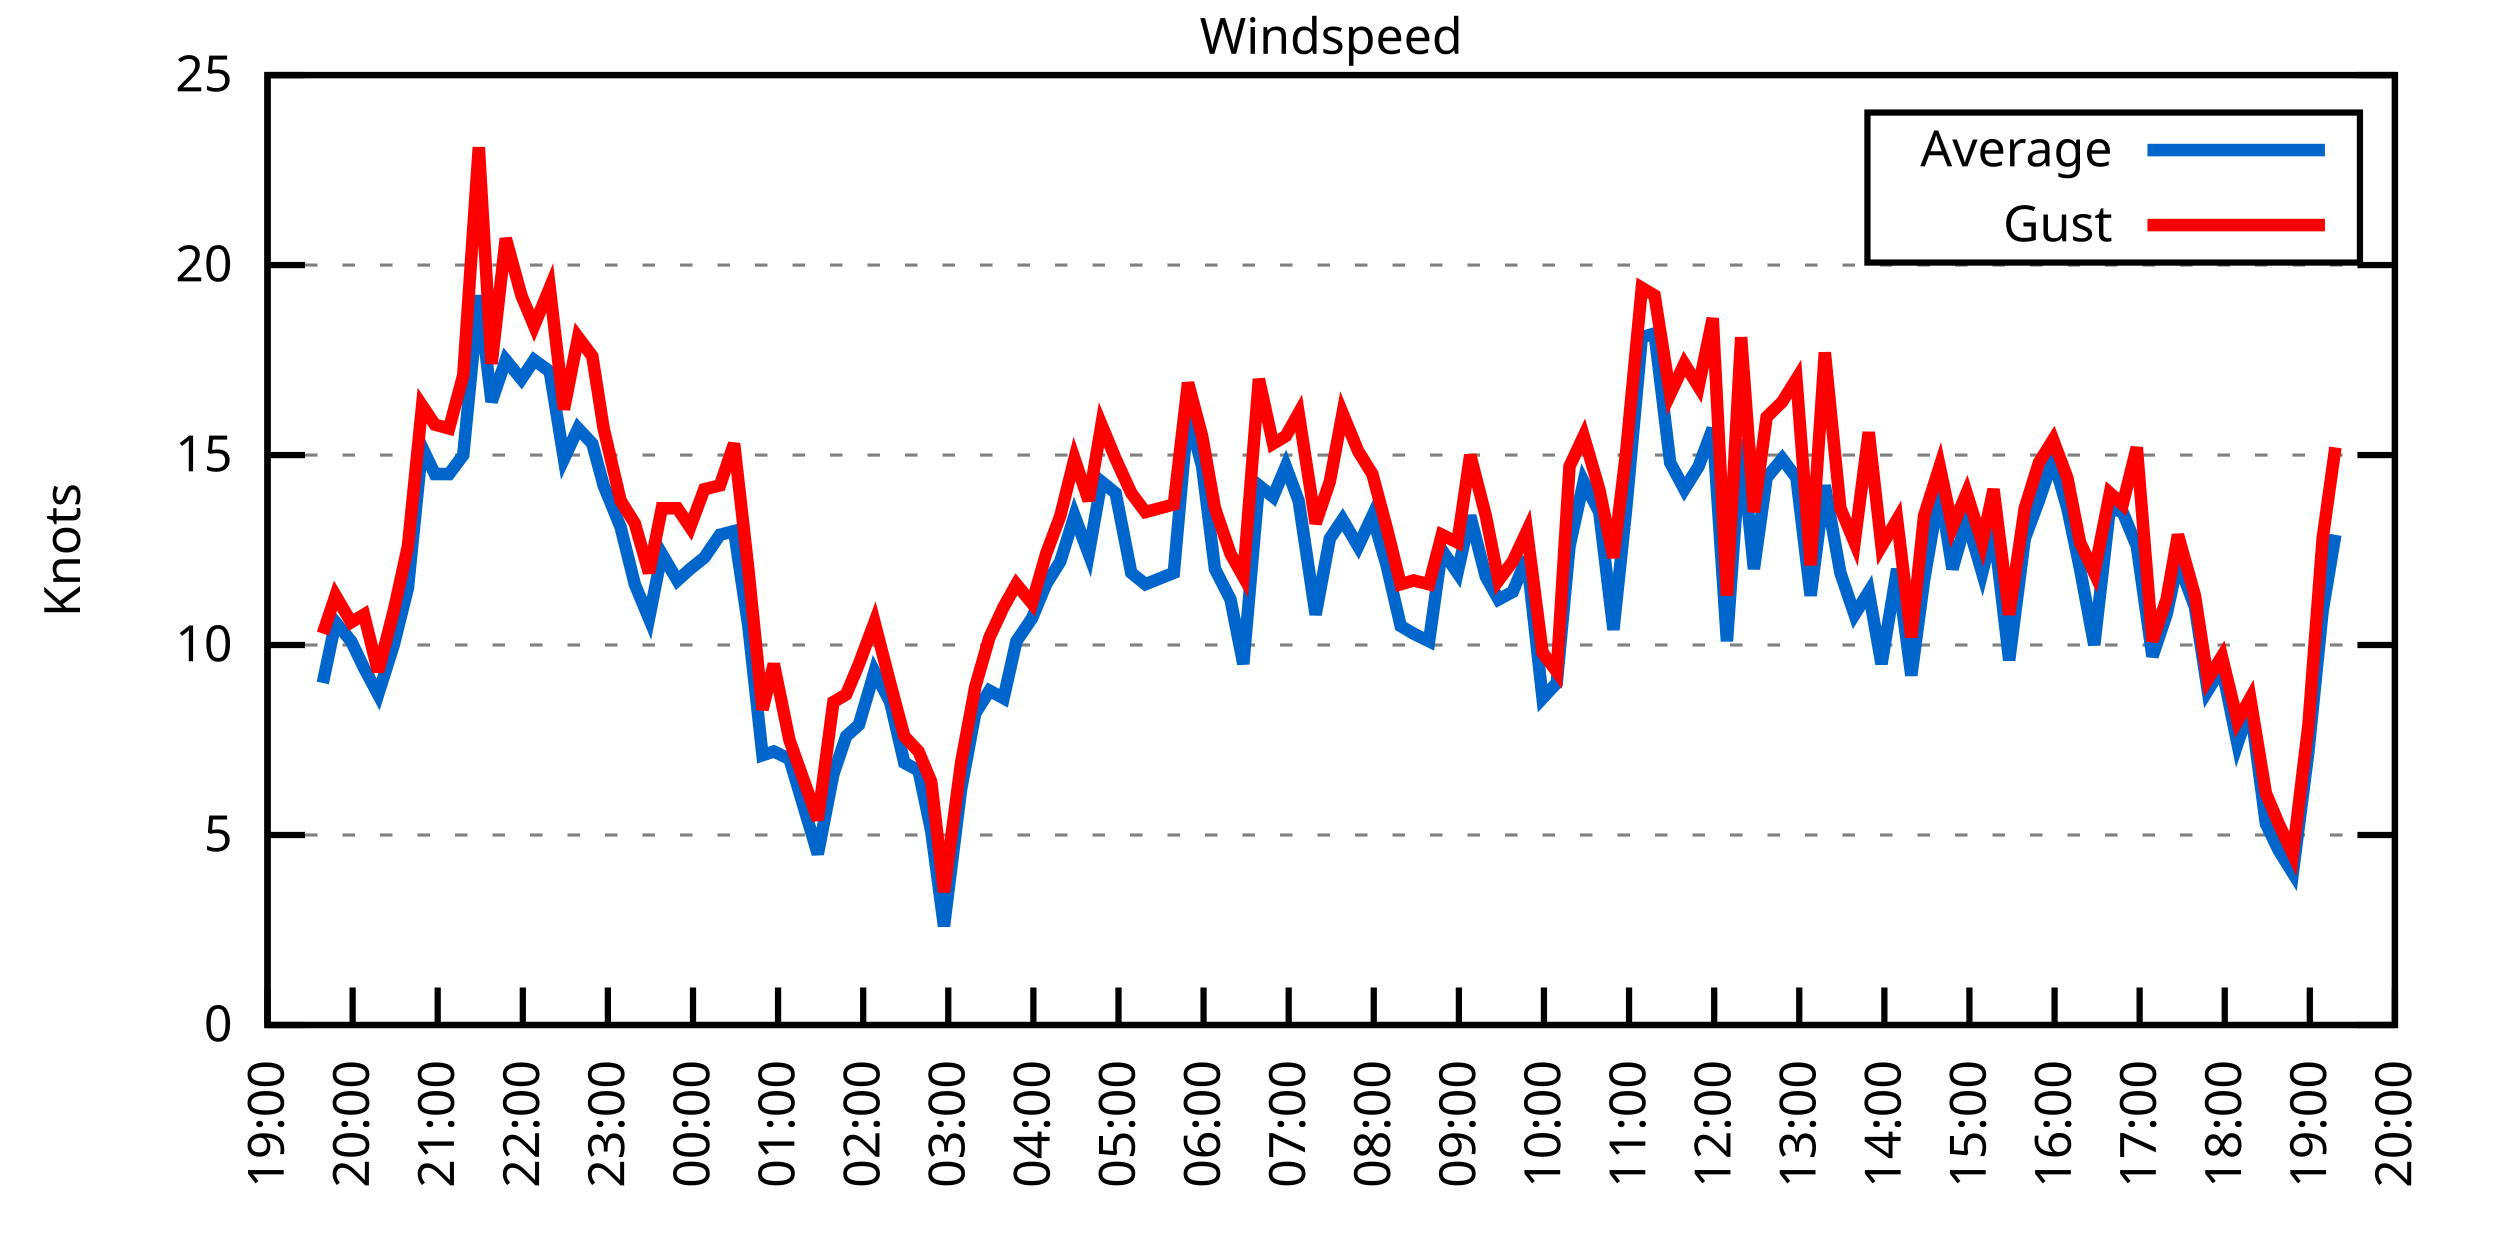
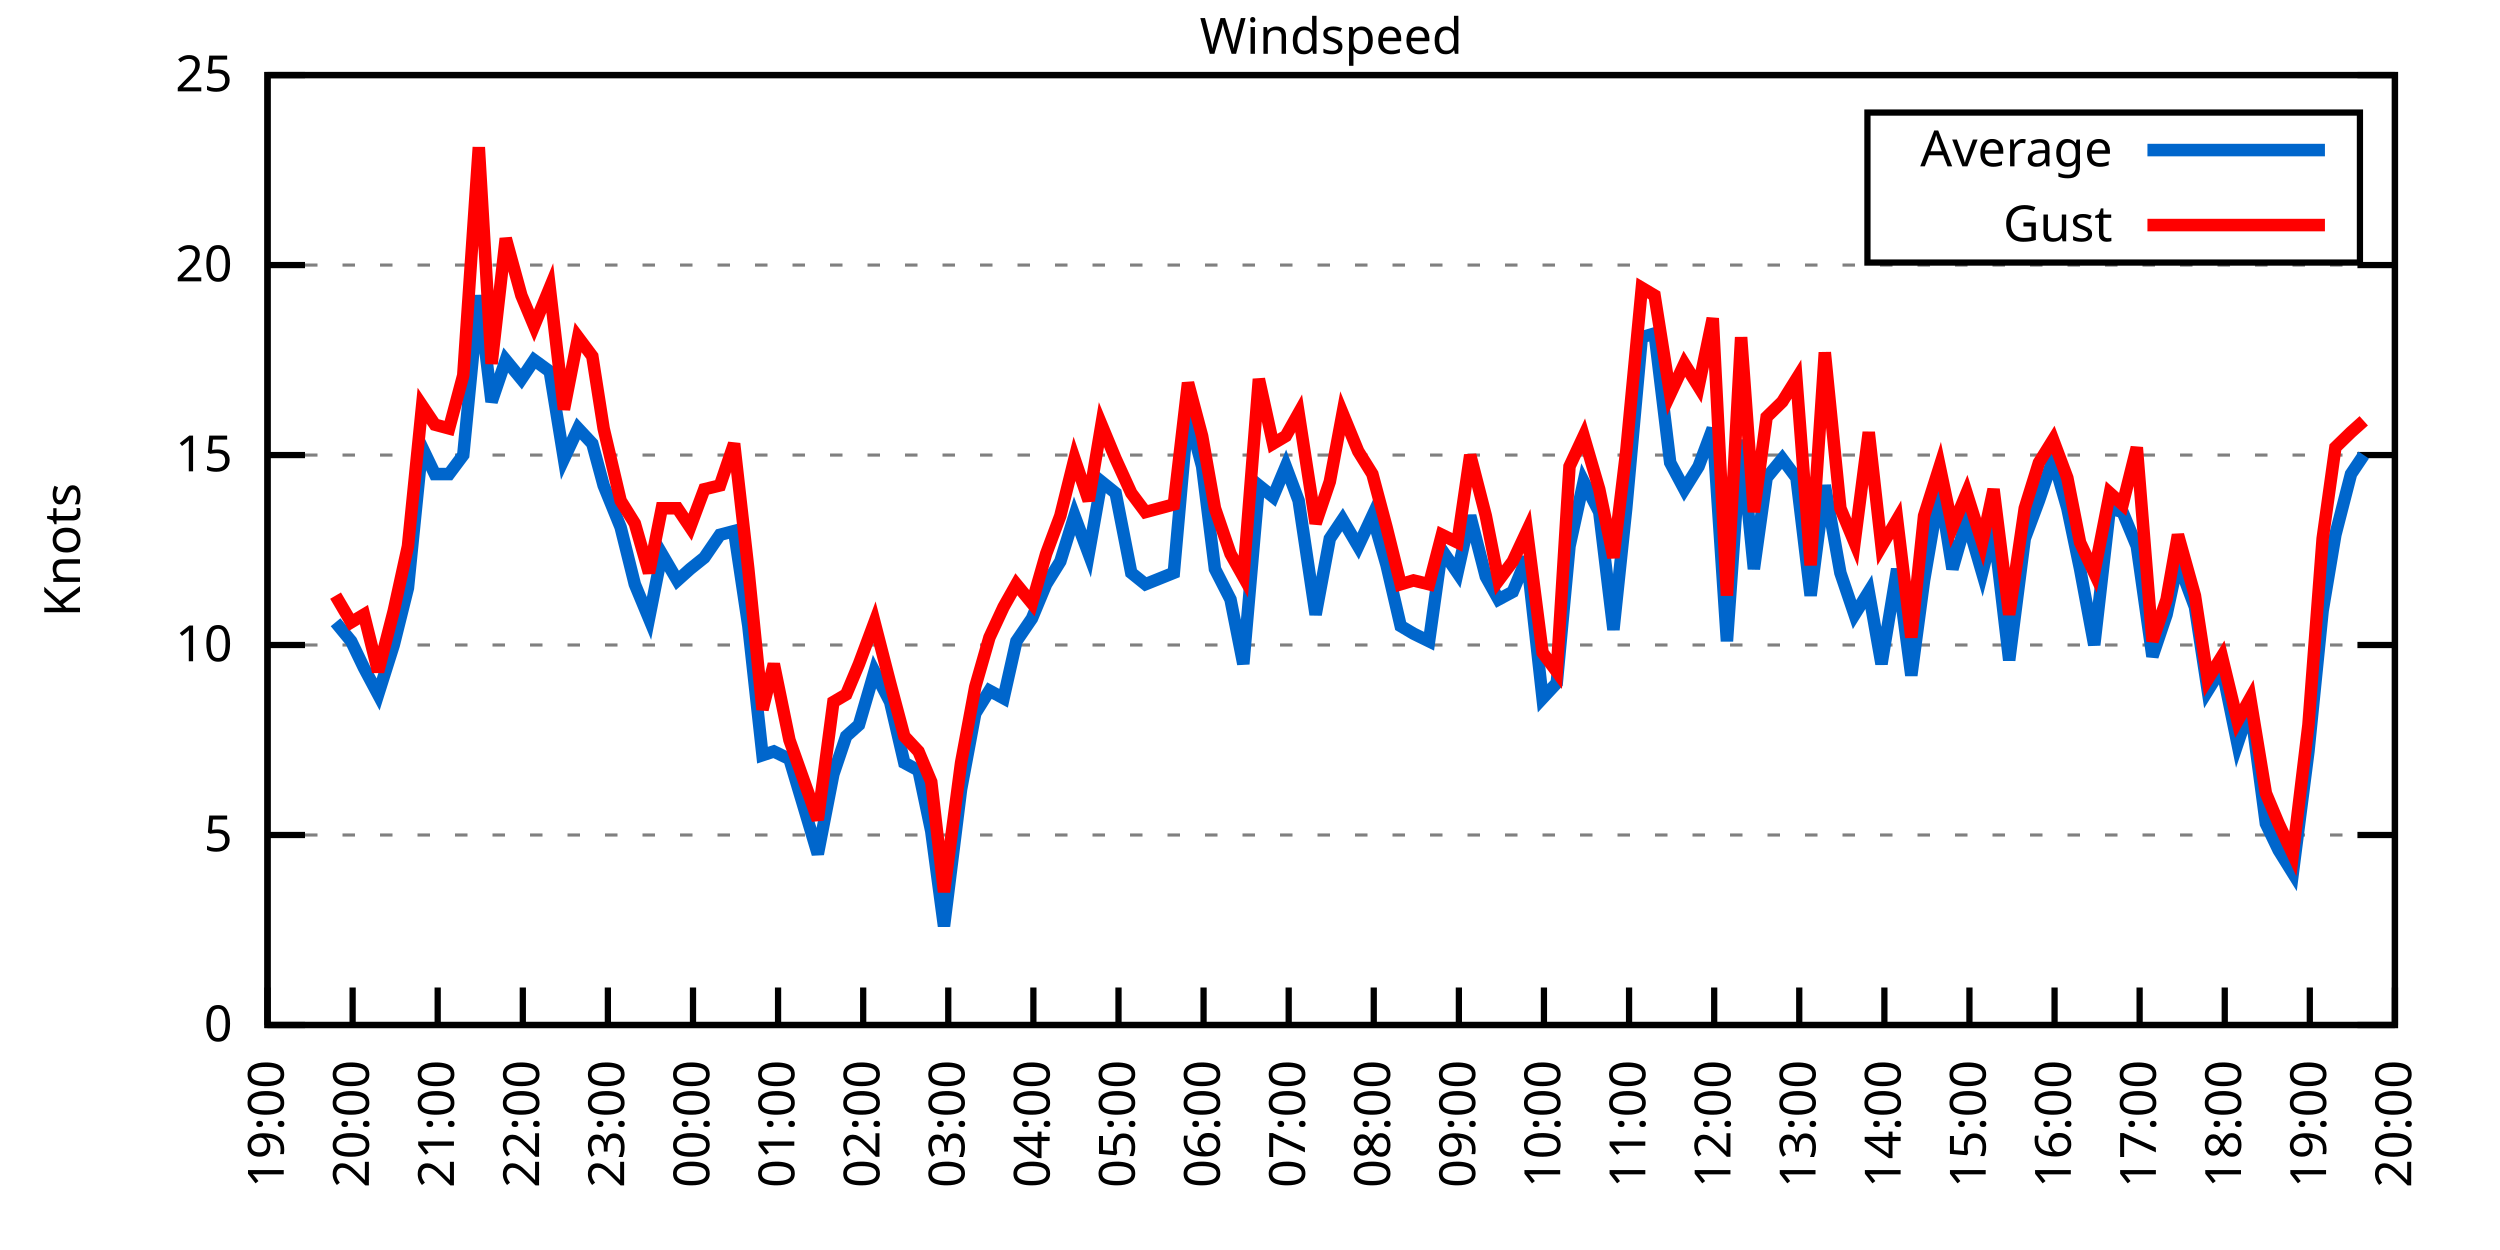
<svg xmlns="http://www.w3.org/2000/svg" xmlns:xlink="http://www.w3.org/1999/xlink" width="400" height="200" viewBox="0 0 400 200">
  <g id="gnuplot_canvas">
    <rect x="0" y="0" width="400" height="200" fill="none" />
    <defs>
      <circle id="gpDot" r="0.5" stroke-width="0.5" stroke="currentColor" />
      <path id="gpPt0" stroke-width="0.333" stroke="currentColor" d="M-1,0 h2 M0,-1 v2" />
      <path id="gpPt1" stroke-width="0.333" stroke="currentColor" d="M-1,-1 L1,1 M1,-1 L-1,1" />
      <path id="gpPt2" stroke-width="0.333" stroke="currentColor" d="M-1,0 L1,0 M0,-1 L0,1 M-1,-1 L1,1 M-1,1 L1,-1" />
      <rect id="gpPt3" stroke-width="0.333" stroke="currentColor" x="-1" y="-1" width="2" height="2" />
      <rect id="gpPt4" stroke-width="0.333" stroke="currentColor" fill="currentColor" x="-1" y="-1" width="2" height="2" />
      <circle id="gpPt5" stroke-width="0.333" stroke="currentColor" cx="0" cy="0" r="1" />
      <use xlink:href="#gpPt5" id="gpPt6" fill="currentColor" stroke="none" />
      <path id="gpPt7" stroke-width="0.333" stroke="currentColor" d="M0,-1.33 L-1.33,0.67 L1.33,0.67 z" />
      <use xlink:href="#gpPt7" id="gpPt8" fill="currentColor" stroke="none" />
      <use xlink:href="#gpPt7" id="gpPt9" stroke="currentColor" transform="rotate(180)" />
      <use xlink:href="#gpPt9" id="gpPt10" fill="currentColor" stroke="none" />
      <use xlink:href="#gpPt3" id="gpPt11" stroke="currentColor" transform="rotate(45)" />
      <use xlink:href="#gpPt11" id="gpPt12" fill="currentColor" stroke="none" />
      <path id="gpPt13" stroke-width="0.333" stroke="currentColor" d="M0,1.330 L1.265,0.411 L0.782,-1.067 L-0.782,-1.076 L-1.265,0.411 z" />
      <use xlink:href="#gpPt13" id="gpPt14" fill="currentColor" stroke="none" />
      <filter id="textbox" filterUnits="objectBoundingBox" x="0" y="0" height="1" width="1">
        <feFlood flood-color="white" flood-opacity="1" result="bgnd" />
        <feComposite in="SourceGraphic" in2="bgnd" operator="atop" />
      </filter>
      <filter id="greybox" filterUnits="objectBoundingBox" x="0" y="0" height="1" width="1">
        <feFlood flood-color="lightgrey" flood-opacity="1" result="grey" />
        <feComposite in="SourceGraphic" in2="grey" operator="atop" />
      </filter>
    </defs>
    <g fill="none" color="white" stroke="currentColor" stroke-width="1.00" stroke-linecap="butt" stroke-linejoin="miter">
</g>
    <g fill="none" color="black" stroke="currentColor" stroke-width="1.00" stroke-linecap="butt" stroke-linejoin="miter">
      <g stroke="none" shape-rendering="crispEdges">
        <polygon fill="rgb(255, 255, 255)" points="42.80,164.00 383.18,164.00 383.18,12.02 42.80,12.02 " />
      </g>
    </g>
    <g fill="none" color="black" stroke="currentColor" stroke-width="1.00" stroke-linecap="butt" stroke-linejoin="miter">
</g>
    <g fill="none" color="black" stroke="black" stroke-width="0.50" stroke-linecap="butt" stroke-linejoin="miter">
</g>
    <g fill="none" color="gray" stroke="currentColor" stroke-width="0.50" stroke-linecap="butt" stroke-linejoin="miter">
      <path stroke="gray" stroke-dasharray="2,4" class="gridline" d="M42.80,164.00 L383.19,164.00  " />
    </g>
    <g fill="none" color="gray" stroke="gray" stroke-width="1.00" stroke-linecap="butt" stroke-linejoin="miter">
</g>
    <g fill="none" color="black" stroke="currentColor" stroke-width="1.00" stroke-linecap="butt" stroke-linejoin="miter">
      <path stroke="black" d="M42.80,164.00 L48.80,164.00 M383.19,164.00 L377.19,164.00  " />
      <g transform="translate(37.20,166.60)" stroke="none" fill="black" font-family="Sans" font-size="8.00" text-anchor="end">
        <text>
          <tspan font-family="Sans"> 0</tspan>
        </text>
      </g>
    </g>
    <g fill="none" color="black" stroke="currentColor" stroke-width="1.00" stroke-linecap="butt" stroke-linejoin="miter">
</g>
    <g fill="none" color="black" stroke="black" stroke-width="0.50" stroke-linecap="butt" stroke-linejoin="miter">
</g>
    <g fill="none" color="gray" stroke="currentColor" stroke-width="0.50" stroke-linecap="butt" stroke-linejoin="miter">
      <path stroke="gray" stroke-dasharray="2,4" class="gridline" d="M42.80,133.60 L383.19,133.60  " />
    </g>
    <g fill="none" color="gray" stroke="gray" stroke-width="1.00" stroke-linecap="butt" stroke-linejoin="miter">
</g>
    <g fill="none" color="black" stroke="currentColor" stroke-width="1.00" stroke-linecap="butt" stroke-linejoin="miter">
      <path stroke="black" d="M42.80,133.60 L48.80,133.60 M383.19,133.60 L377.19,133.60  " />
      <g transform="translate(37.20,136.20)" stroke="none" fill="black" font-family="Sans" font-size="8.00" text-anchor="end">
        <text>
          <tspan font-family="Sans"> 5</tspan>
        </text>
      </g>
    </g>
    <g fill="none" color="black" stroke="currentColor" stroke-width="1.00" stroke-linecap="butt" stroke-linejoin="miter">
</g>
    <g fill="none" color="black" stroke="black" stroke-width="0.50" stroke-linecap="butt" stroke-linejoin="miter">
</g>
    <g fill="none" color="gray" stroke="currentColor" stroke-width="0.50" stroke-linecap="butt" stroke-linejoin="miter">
      <path stroke="gray" stroke-dasharray="2,4" class="gridline" d="M42.80,103.20 L383.19,103.20  " />
    </g>
    <g fill="none" color="gray" stroke="gray" stroke-width="1.00" stroke-linecap="butt" stroke-linejoin="miter">
</g>
    <g fill="none" color="black" stroke="currentColor" stroke-width="1.00" stroke-linecap="butt" stroke-linejoin="miter">
      <path stroke="black" d="M42.80,103.20 L48.80,103.20 M383.19,103.20 L377.19,103.20  " />
      <g transform="translate(37.20,105.80)" stroke="none" fill="black" font-family="Sans" font-size="8.00" text-anchor="end">
        <text>
          <tspan font-family="Sans"> 10</tspan>
        </text>
      </g>
    </g>
    <g fill="none" color="black" stroke="currentColor" stroke-width="1.00" stroke-linecap="butt" stroke-linejoin="miter">
</g>
    <g fill="none" color="black" stroke="black" stroke-width="0.50" stroke-linecap="butt" stroke-linejoin="miter">
</g>
    <g fill="none" color="gray" stroke="currentColor" stroke-width="0.50" stroke-linecap="butt" stroke-linejoin="miter">
      <path stroke="gray" stroke-dasharray="2,4" class="gridline" d="M42.80,72.81 L383.19,72.81  " />
    </g>
    <g fill="none" color="gray" stroke="gray" stroke-width="1.00" stroke-linecap="butt" stroke-linejoin="miter">
</g>
    <g fill="none" color="black" stroke="currentColor" stroke-width="1.00" stroke-linecap="butt" stroke-linejoin="miter">
      <path stroke="black" d="M42.80,72.81 L48.80,72.81 M383.19,72.81 L377.19,72.81  " />
      <g transform="translate(37.20,75.41)" stroke="none" fill="black" font-family="Sans" font-size="8.00" text-anchor="end">
        <text>
          <tspan font-family="Sans"> 15</tspan>
        </text>
      </g>
    </g>
    <g fill="none" color="black" stroke="currentColor" stroke-width="1.00" stroke-linecap="butt" stroke-linejoin="miter">
</g>
    <g fill="none" color="black" stroke="black" stroke-width="0.50" stroke-linecap="butt" stroke-linejoin="miter">
</g>
    <g fill="none" color="gray" stroke="currentColor" stroke-width="0.50" stroke-linecap="butt" stroke-linejoin="miter">
      <path stroke="gray" stroke-dasharray="2,4" class="gridline" d="M42.80,42.41 L383.19,42.41  " />
    </g>
    <g fill="none" color="gray" stroke="gray" stroke-width="1.00" stroke-linecap="butt" stroke-linejoin="miter">
</g>
    <g fill="none" color="black" stroke="currentColor" stroke-width="1.00" stroke-linecap="butt" stroke-linejoin="miter">
      <path stroke="black" d="M42.80,42.41 L48.80,42.41 M383.19,42.41 L377.19,42.41  " />
      <g transform="translate(37.20,45.01)" stroke="none" fill="black" font-family="Sans" font-size="8.00" text-anchor="end">
        <text>
          <tspan font-family="Sans"> 20</tspan>
        </text>
      </g>
    </g>
    <g fill="none" color="black" stroke="currentColor" stroke-width="1.00" stroke-linecap="butt" stroke-linejoin="miter">
</g>
    <g fill="none" color="black" stroke="black" stroke-width="0.50" stroke-linecap="butt" stroke-linejoin="miter">
</g>
    <g fill="none" color="gray" stroke="currentColor" stroke-width="0.50" stroke-linecap="butt" stroke-linejoin="miter">
      <path stroke="gray" stroke-dasharray="2,4" class="gridline" d="M42.80,12.01 L383.19,12.01  " />
    </g>
    <g fill="none" color="gray" stroke="gray" stroke-width="1.00" stroke-linecap="butt" stroke-linejoin="miter">
</g>
    <g fill="none" color="black" stroke="currentColor" stroke-width="1.00" stroke-linecap="butt" stroke-linejoin="miter">
      <path stroke="black" d="M42.80,12.01 L48.80,12.01 M383.19,12.01 L377.19,12.01  " />
      <g transform="translate(37.20,14.61)" stroke="none" fill="black" font-family="Sans" font-size="8.00" text-anchor="end">
        <text>
          <tspan font-family="Sans"> 25</tspan>
        </text>
      </g>
    </g>
    <g fill="none" color="black" stroke="currentColor" stroke-width="1.00" stroke-linecap="butt" stroke-linejoin="miter">
      <path stroke="black" d="M42.80,164.00 L42.80,158.00  " />
      <g transform="translate(45.40,169.60) rotate(270.00)" stroke="none" fill="black" font-family="Sans" font-size="8.00" text-anchor="end">
        <text>
          <tspan font-family="Sans">19:00</tspan>
        </text>
      </g>
    </g>
    <g fill="none" color="black" stroke="currentColor" stroke-width="1.00" stroke-linecap="butt" stroke-linejoin="miter">
      <path stroke="black" d="M56.42,164.00 L56.42,158.00  " />
      <g transform="translate(59.02,169.60) rotate(270.00)" stroke="none" fill="black" font-family="Sans" font-size="8.00" text-anchor="end">
        <text>
          <tspan font-family="Sans">20:00</tspan>
        </text>
      </g>
    </g>
    <g fill="none" color="black" stroke="currentColor" stroke-width="1.00" stroke-linecap="butt" stroke-linejoin="miter">
      <path stroke="black" d="M70.03,164.00 L70.03,158.00  " />
      <g transform="translate(72.63,169.60) rotate(270.00)" stroke="none" fill="black" font-family="Sans" font-size="8.00" text-anchor="end">
        <text>
          <tspan font-family="Sans">21:00</tspan>
        </text>
      </g>
    </g>
    <g fill="none" color="black" stroke="currentColor" stroke-width="1.00" stroke-linecap="butt" stroke-linejoin="miter">
      <path stroke="black" d="M83.65,164.00 L83.65,158.00  " />
      <g transform="translate(86.25,169.60) rotate(270.00)" stroke="none" fill="black" font-family="Sans" font-size="8.00" text-anchor="end">
        <text>
          <tspan font-family="Sans">22:00</tspan>
        </text>
      </g>
    </g>
    <g fill="none" color="black" stroke="currentColor" stroke-width="1.00" stroke-linecap="butt" stroke-linejoin="miter">
      <path stroke="black" d="M97.26,164.00 L97.26,158.00  " />
      <g transform="translate(99.86,169.60) rotate(270.00)" stroke="none" fill="black" font-family="Sans" font-size="8.00" text-anchor="end">
        <text>
          <tspan font-family="Sans">23:00</tspan>
        </text>
      </g>
    </g>
    <g fill="none" color="black" stroke="currentColor" stroke-width="1.00" stroke-linecap="butt" stroke-linejoin="miter">
      <path stroke="black" d="M110.88,164.00 L110.88,158.00  " />
      <g transform="translate(113.48,169.60) rotate(270.00)" stroke="none" fill="black" font-family="Sans" font-size="8.00" text-anchor="end">
        <text>
          <tspan font-family="Sans">00:00</tspan>
        </text>
      </g>
    </g>
    <g fill="none" color="black" stroke="currentColor" stroke-width="1.00" stroke-linecap="butt" stroke-linejoin="miter">
      <path stroke="black" d="M124.49,164.00 L124.49,158.00  " />
      <g transform="translate(127.09,169.60) rotate(270.00)" stroke="none" fill="black" font-family="Sans" font-size="8.00" text-anchor="end">
        <text>
          <tspan font-family="Sans">01:00</tspan>
        </text>
      </g>
    </g>
    <g fill="none" color="black" stroke="currentColor" stroke-width="1.00" stroke-linecap="butt" stroke-linejoin="miter">
      <path stroke="black" d="M138.11,164.00 L138.11,158.00  " />
      <g transform="translate(140.71,169.60) rotate(270.00)" stroke="none" fill="black" font-family="Sans" font-size="8.00" text-anchor="end">
        <text>
          <tspan font-family="Sans">02:00</tspan>
        </text>
      </g>
    </g>
    <g fill="none" color="black" stroke="currentColor" stroke-width="1.00" stroke-linecap="butt" stroke-linejoin="miter">
      <path stroke="black" d="M151.72,164.00 L151.72,158.00  " />
      <g transform="translate(154.32,169.60) rotate(270.00)" stroke="none" fill="black" font-family="Sans" font-size="8.00" text-anchor="end">
        <text>
          <tspan font-family="Sans">03:00</tspan>
        </text>
      </g>
    </g>
    <g fill="none" color="black" stroke="currentColor" stroke-width="1.00" stroke-linecap="butt" stroke-linejoin="miter">
      <path stroke="black" d="M165.34,164.00 L165.34,158.00  " />
      <g transform="translate(167.94,169.60) rotate(270.00)" stroke="none" fill="black" font-family="Sans" font-size="8.00" text-anchor="end">
        <text>
          <tspan font-family="Sans">04:00</tspan>
        </text>
      </g>
    </g>
    <g fill="none" color="black" stroke="currentColor" stroke-width="1.00" stroke-linecap="butt" stroke-linejoin="miter">
      <path stroke="black" d="M178.96,164.00 L178.96,158.00  " />
      <g transform="translate(181.56,169.60) rotate(270.00)" stroke="none" fill="black" font-family="Sans" font-size="8.00" text-anchor="end">
        <text>
          <tspan font-family="Sans">05:00</tspan>
        </text>
      </g>
    </g>
    <g fill="none" color="black" stroke="currentColor" stroke-width="1.00" stroke-linecap="butt" stroke-linejoin="miter">
      <path stroke="black" d="M192.57,164.00 L192.57,158.00  " />
      <g transform="translate(195.17,169.60) rotate(270.00)" stroke="none" fill="black" font-family="Sans" font-size="8.00" text-anchor="end">
        <text>
          <tspan font-family="Sans">06:00</tspan>
        </text>
      </g>
    </g>
    <g fill="none" color="black" stroke="currentColor" stroke-width="1.00" stroke-linecap="butt" stroke-linejoin="miter">
      <path stroke="black" d="M206.19,164.00 L206.19,158.00  " />
      <g transform="translate(208.79,169.60) rotate(270.00)" stroke="none" fill="black" font-family="Sans" font-size="8.00" text-anchor="end">
        <text>
          <tspan font-family="Sans">07:00</tspan>
        </text>
      </g>
    </g>
    <g fill="none" color="black" stroke="currentColor" stroke-width="1.00" stroke-linecap="butt" stroke-linejoin="miter">
      <path stroke="black" d="M219.80,164.00 L219.80,158.00  " />
      <g transform="translate(222.40,169.60) rotate(270.00)" stroke="none" fill="black" font-family="Sans" font-size="8.00" text-anchor="end">
        <text>
          <tspan font-family="Sans">08:00</tspan>
        </text>
      </g>
    </g>
    <g fill="none" color="black" stroke="currentColor" stroke-width="1.00" stroke-linecap="butt" stroke-linejoin="miter">
      <path stroke="black" d="M233.42,164.00 L233.42,158.00  " />
      <g transform="translate(236.02,169.60) rotate(270.00)" stroke="none" fill="black" font-family="Sans" font-size="8.00" text-anchor="end">
        <text>
          <tspan font-family="Sans">09:00</tspan>
        </text>
      </g>
    </g>
    <g fill="none" color="black" stroke="currentColor" stroke-width="1.00" stroke-linecap="butt" stroke-linejoin="miter">
      <path stroke="black" d="M247.03,164.00 L247.03,158.00  " />
      <g transform="translate(249.63,169.60) rotate(270.00)" stroke="none" fill="black" font-family="Sans" font-size="8.00" text-anchor="end">
        <text>
          <tspan font-family="Sans">10:00</tspan>
        </text>
      </g>
    </g>
    <g fill="none" color="black" stroke="currentColor" stroke-width="1.00" stroke-linecap="butt" stroke-linejoin="miter">
      <path stroke="black" d="M260.65,164.00 L260.65,158.00  " />
      <g transform="translate(263.25,169.60) rotate(270.00)" stroke="none" fill="black" font-family="Sans" font-size="8.00" text-anchor="end">
        <text>
          <tspan font-family="Sans">11:00</tspan>
        </text>
      </g>
    </g>
    <g fill="none" color="black" stroke="currentColor" stroke-width="1.00" stroke-linecap="butt" stroke-linejoin="miter">
      <path stroke="black" d="M274.27,164.00 L274.27,158.00  " />
      <g transform="translate(276.87,169.60) rotate(270.00)" stroke="none" fill="black" font-family="Sans" font-size="8.00" text-anchor="end">
        <text>
          <tspan font-family="Sans">12:00</tspan>
        </text>
      </g>
    </g>
    <g fill="none" color="black" stroke="currentColor" stroke-width="1.00" stroke-linecap="butt" stroke-linejoin="miter">
      <path stroke="black" d="M287.88,164.00 L287.88,158.00  " />
      <g transform="translate(290.48,169.60) rotate(270.00)" stroke="none" fill="black" font-family="Sans" font-size="8.00" text-anchor="end">
        <text>
          <tspan font-family="Sans">13:00</tspan>
        </text>
      </g>
    </g>
    <g fill="none" color="black" stroke="currentColor" stroke-width="1.00" stroke-linecap="butt" stroke-linejoin="miter">
      <path stroke="black" d="M301.50,164.00 L301.50,158.00  " />
      <g transform="translate(304.10,169.60) rotate(270.00)" stroke="none" fill="black" font-family="Sans" font-size="8.00" text-anchor="end">
        <text>
          <tspan font-family="Sans">14:00</tspan>
        </text>
      </g>
    </g>
    <g fill="none" color="black" stroke="currentColor" stroke-width="1.00" stroke-linecap="butt" stroke-linejoin="miter">
      <path stroke="black" d="M315.11,164.00 L315.11,158.00  " />
      <g transform="translate(317.71,169.60) rotate(270.00)" stroke="none" fill="black" font-family="Sans" font-size="8.00" text-anchor="end">
        <text>
          <tspan font-family="Sans">15:00</tspan>
        </text>
      </g>
    </g>
    <g fill="none" color="black" stroke="currentColor" stroke-width="1.00" stroke-linecap="butt" stroke-linejoin="miter">
      <path stroke="black" d="M328.73,164.00 L328.73,158.00  " />
      <g transform="translate(331.33,169.60) rotate(270.00)" stroke="none" fill="black" font-family="Sans" font-size="8.00" text-anchor="end">
        <text>
          <tspan font-family="Sans">16:00</tspan>
        </text>
      </g>
    </g>
    <g fill="none" color="black" stroke="currentColor" stroke-width="1.00" stroke-linecap="butt" stroke-linejoin="miter">
      <path stroke="black" d="M342.34,164.00 L342.34,158.00  " />
      <g transform="translate(344.94,169.60) rotate(270.00)" stroke="none" fill="black" font-family="Sans" font-size="8.00" text-anchor="end">
        <text>
          <tspan font-family="Sans">17:00</tspan>
        </text>
      </g>
    </g>
    <g fill="none" color="black" stroke="currentColor" stroke-width="1.00" stroke-linecap="butt" stroke-linejoin="miter">
      <path stroke="black" d="M355.96,164.00 L355.96,158.00  " />
      <g transform="translate(358.56,169.60) rotate(270.00)" stroke="none" fill="black" font-family="Sans" font-size="8.00" text-anchor="end">
        <text>
          <tspan font-family="Sans">18:00</tspan>
        </text>
      </g>
    </g>
    <g fill="none" color="black" stroke="currentColor" stroke-width="1.00" stroke-linecap="butt" stroke-linejoin="miter">
      <path stroke="black" d="M369.57,164.00 L369.57,158.00  " />
      <g transform="translate(372.17,169.60) rotate(270.00)" stroke="none" fill="black" font-family="Sans" font-size="8.00" text-anchor="end">
        <text>
          <tspan font-family="Sans">19:00</tspan>
        </text>
      </g>
    </g>
    <g fill="none" color="black" stroke="currentColor" stroke-width="1.00" stroke-linecap="butt" stroke-linejoin="miter">
      <path stroke="black" d="M383.19,164.00 L383.19,158.00  " />
      <g transform="translate(385.79,169.60) rotate(270.00)" stroke="none" fill="black" font-family="Sans" font-size="8.00" text-anchor="end">
        <text>
          <tspan font-family="Sans">20:00</tspan>
        </text>
      </g>
    </g>
    <g fill="none" color="black" stroke="currentColor" stroke-width="1.00" stroke-linecap="butt" stroke-linejoin="miter">
</g>
    <g fill="none" color="black" stroke="currentColor" stroke-width="1.00" stroke-linecap="butt" stroke-linejoin="miter">
      <path stroke="black" d="M42.80,12.01 L42.80,164.00 L383.19,164.00 L383.19,12.01 L42.80,12.01 Z  " />
    </g>
    <g fill="none" color="black" stroke="currentColor" stroke-width="1.00" stroke-linecap="butt" stroke-linejoin="miter">
</g>
    <g fill="none" color="black" stroke="currentColor" stroke-width="1.00" stroke-linecap="butt" stroke-linejoin="miter">
      <path stroke="black" d="M298.79,42.01 L298.79,18.01 L377.59,18.01 L377.59,42.01 L298.79,42.01 Z  " />
    </g>
    <g id="Windspeed_plot_1">
      <g fill="none" color="white" stroke="black" stroke-width="2.00" stroke-linecap="butt" stroke-linejoin="miter">
</g>
      <g fill="none" color="black" stroke="currentColor" stroke-width="2.00" stroke-linecap="butt" stroke-linejoin="miter">
        <g transform="translate(337.99,26.61)" stroke="none" fill="black" font-family="Sans" font-size="8.00" text-anchor="end">
          <text>
            <tspan font-family="Sans">Average</tspan>
          </text>
        </g>
      </g>
      <g fill="none" color="black" stroke="currentColor" stroke-width="2.00" stroke-linecap="butt" stroke-linejoin="miter">
-         <path stroke="rgb(  0, 102, 204)" d="M343.59,24.01 L371.99,24.01 M51.65,109.28 L53.69,99.56 L56.19,102.60 L58.23,106.85 L60.50,111.11 L63.00,103.20   L65.27,94.08 L67.54,71.59 L69.58,75.85 L71.85,75.85 L74.12,72.81 L76.61,47.27 L78.65,64.29 L80.92,57.61   L83.42,60.65 L85.46,57.61 L87.96,59.43 L90.23,73.41 L92.50,68.55 L94.77,70.98 L96.58,77.67 L99.30,84.36   L101.57,93.48 L103.84,98.95 L105.89,88.61 L108.38,92.87 L110.42,91.04 L112.69,89.22 L115.19,85.57 L117.46,84.97   L119.73,100.16 L122.00,120.83 L123.81,120.23 L126.31,121.44 L130.85,136.64 L133.34,123.87 L135.39,117.80 L137.43,115.97   L139.92,107.46 L142.42,112.32 L144.69,122.05 L146.96,123.27 L149.00,132.99 L151.04,148.19 L153.77,126.31 L156.04,114.15   L158.31,110.50 L160.57,111.72 L162.62,102.60 L165.11,98.95 L167.38,93.48 L169.65,89.83 L171.92,82.53 L174.19,88.61   L176.23,77.06 L178.50,78.89 L181.00,91.65 L183.27,93.48 L187.81,91.65 L190.08,66.12 L192.34,74.63 L194.39,91.04   L196.88,95.91 L198.93,106.24 L201.42,77.67 L203.69,79.49 L205.73,74.63 L207.78,80.10 L210.50,98.34 L212.77,86.18   L214.81,83.14 L217.31,87.40 L219.58,82.53 L221.85,90.44 L224.11,100.16 L226.16,101.38 L228.65,102.60 L230.70,88.00   L233.19,91.65 L235.23,82.53 L237.73,92.26 L239.77,95.91 L242.04,94.69 L244.31,89.22 L246.81,111.72 L249.08,109.28   L251.12,87.40 L253.39,77.06 L255.88,81.93 L258.15,100.77 L260.20,81.32 L262.69,53.96 L264.73,53.35 L267.23,74.02   L269.50,78.28 L271.77,74.63 L274.04,68.55 L276.31,102.60 L278.58,70.37 L280.62,91.04 L282.66,76.45 L285.16,73.41   L287.43,76.45 L289.70,95.30 L291.97,77.67 L294.46,91.65 L296.73,98.34 L299.00,94.69 L301.04,106.24 L303.54,91.04   L305.81,108.07 L307.85,92.87 L310.35,78.28 L312.39,91.04 L314.66,83.14 L317.15,91.65 L318.97,84.36 L321.47,105.64   L323.96,86.18 L326.23,80.10 L328.50,73.41 L330.77,81.32 L332.81,91.04 L335.08,103.20 L337.58,81.32 L339.62,81.93   L341.89,87.40 L344.39,105.03 L346.65,98.34 L348.47,89.83 L351.19,97.12 L353.24,110.50 L355.50,106.85 L358.00,119.01   L360.04,112.93 L362.54,131.78 L364.58,136.03 L366.85,139.68 L369.35,120.23 L371.62,97.73 L373.66,85.57  " />
+         <path stroke="rgb(  0, 102, 204)" d="M343.59,24.01 L371.99,24.01 M53.69,99.56 L56.19,102.60 L58.23,106.85 L60.50,111.11 L63.00,103.20 L65.27,94.08   L67.54,71.59 L69.58,75.85 L71.85,75.85 L74.12,72.81 L76.61,47.27 L78.65,64.29 L80.92,57.61 L83.42,60.65   L85.46,57.61 L87.96,59.43 L90.23,73.41 L92.50,68.55 L94.77,70.98 L96.58,77.67 L99.30,84.36 L101.57,93.48   L103.84,98.95 L105.89,88.61 L108.38,92.87 L110.42,91.04 L112.69,89.22 L115.19,85.57 L117.46,84.97 L119.73,100.16   L122.00,120.83 L123.81,120.23 L126.31,121.44 L130.85,136.64 L133.34,123.87 L135.39,117.80 L137.43,115.97 L139.92,107.46   L142.42,112.32 L144.69,122.05 L146.96,123.27 L149.00,132.99 L151.04,148.19 L153.77,126.31 L156.04,114.15 L158.31,110.50   L160.57,111.72 L162.62,102.60 L165.11,98.95 L167.38,93.48 L169.65,89.83 L171.92,82.53 L174.19,88.61 L176.23,77.06   L178.50,78.89 L181.00,91.65 L183.27,93.48 L187.81,91.65 L190.08,66.12 L192.34,74.63 L194.39,91.04 L196.88,95.91   L198.93,106.24 L201.42,77.67 L203.69,79.49 L205.73,74.63 L207.78,80.10 L210.50,98.34 L212.77,86.18 L214.81,83.14   L217.31,87.40 L219.58,82.53 L221.85,90.44 L224.11,100.16 L226.16,101.38 L228.65,102.60 L230.70,88.00 L233.19,91.65   L235.23,82.53 L237.73,92.26 L239.77,95.91 L242.04,94.69 L244.31,89.22 L246.81,111.72 L249.08,109.28 L251.12,87.40   L253.39,77.06 L255.88,81.93 L258.15,100.77 L260.20,81.32 L262.69,53.96 L264.73,53.35 L267.23,74.02 L269.50,78.28   L271.77,74.63 L274.04,68.55 L276.31,102.60 L278.58,70.37 L280.62,91.04 L282.66,76.45 L285.16,73.41 L287.43,76.45   L289.70,95.30 L291.97,77.67 L294.46,91.65 L296.73,98.34 L299.00,94.69 L301.04,106.24 L303.54,91.04 L305.81,108.07   L307.85,92.87 L310.35,78.28 L312.39,91.04 L314.66,83.14 L317.15,91.65 L318.97,84.36 L321.47,105.64 L323.96,86.18   L326.23,80.10 L328.50,73.41 L330.77,81.32 L332.81,91.04 L335.08,103.20 L337.58,81.32 L339.62,81.93 L341.89,87.40   L344.39,105.03 L346.65,98.34 L348.47,89.83 L351.19,97.12 L353.24,110.50 L355.50,106.85 L358.00,119.01 L360.04,112.93   L362.54,131.78 L364.58,136.03 L366.85,139.68 L369.35,120.23 L371.62,97.73 L373.66,85.57 L376.16,75.85 L378.20,72.81    " />
      </g>
    </g>
    <g id="Windspeed_plot_2">
      <g fill="none" color="black" stroke="currentColor" stroke-width="2.00" stroke-linecap="butt" stroke-linejoin="miter">
        <g transform="translate(337.99,38.61)" stroke="none" fill="black" font-family="Sans" font-size="8.00" text-anchor="end">
          <text>
            <tspan font-family="Sans">Gust</tspan>
          </text>
        </g>
      </g>
      <g fill="none" color="black" stroke="currentColor" stroke-width="2.00" stroke-linecap="butt" stroke-linejoin="miter">
-         <path stroke="rgb(255,   0,   0)" d="M343.59,36.01 L371.99,36.01 M51.65,101.38 L53.69,95.30 L56.19,99.56 L58.23,98.34 L60.50,107.46 L63.00,97.73   L65.27,87.40 L67.54,64.90 L69.58,67.94 L71.85,68.55 L74.12,60.04 L76.61,23.56 L78.65,58.21 L80.92,38.15   L83.42,47.27 L85.46,52.14 L87.96,46.06 L90.23,65.51 L92.50,53.96 L94.77,57.00 L96.58,68.55 L99.30,80.10   L101.57,83.75 L103.84,91.65 L105.89,81.32 L108.38,81.32 L110.42,84.36 L112.69,78.28 L115.19,77.67 L117.46,70.98   L119.73,91.04 L122.00,113.54 L123.81,106.24 L126.31,118.40 L130.85,131.17 L133.34,112.32 L135.39,111.11 L137.43,106.24   L139.92,99.56 L142.42,109.28 L144.69,117.80 L146.96,120.23 L149.00,125.09 L151.04,142.72 L153.77,122.05 L156.04,109.89   L158.31,101.99 L160.57,97.12 L162.62,93.48 L165.11,96.52 L167.38,88.61 L169.65,82.53 L171.92,73.41 L174.19,80.10   L176.23,67.94 L178.50,73.41 L181.00,78.89 L183.27,81.93 L187.81,80.71 L190.08,61.25 L192.34,69.77 L194.39,81.32   L196.88,88.61 L198.93,92.26 L201.42,60.65 L203.69,70.98 L205.73,69.77 L207.78,66.12 L210.50,83.75 L212.77,77.06   L214.81,66.12 L217.31,72.20 L219.58,75.85 L221.85,84.36 L224.11,93.48 L226.16,92.87 L228.65,93.48 L230.70,85.57   L233.19,86.79 L235.23,72.81 L237.73,82.53 L239.77,92.87 L242.04,89.83 L244.31,84.97 L246.81,104.42 L249.08,107.46   L251.12,74.63 L253.39,69.77 L255.88,78.28 L258.15,89.22 L260.20,72.20 L262.69,46.06 L264.73,47.27 L267.23,63.08   L269.50,58.21 L271.77,61.86 L274.04,50.92 L276.31,95.30 L278.58,53.96 L280.62,81.93 L282.66,66.73 L285.16,64.29   L287.43,60.65 L289.70,90.44 L291.97,56.39 L294.46,81.32 L296.73,86.79 L299.00,69.16 L301.04,87.40 L303.54,83.14   L305.81,101.99 L307.85,82.53 L310.35,74.63 L312.39,84.36 L314.66,78.89 L317.15,86.79 L318.97,78.28 L321.47,98.34   L323.96,81.32 L326.23,74.02 L328.50,70.37 L330.77,76.45 L332.81,86.79 L335.08,91.65 L337.58,78.89 L339.62,80.71   L341.89,71.59 L344.39,102.60 L346.65,95.91 L348.47,85.57 L351.19,95.30 L353.24,108.68 L355.50,105.03 L358.00,115.36   L360.04,111.72 L362.54,126.91 L364.58,131.78 L366.85,136.64 L369.35,115.97 L371.62,86.18 L373.66,71.59  " />
+         <path stroke="rgb(255,   0,   0)" d="M343.59,36.01 L371.99,36.01 M53.69,95.30 L56.19,99.56 L58.23,98.34 L60.50,107.46 L63.00,97.73 L65.27,87.40   L67.54,64.90 L69.58,67.94 L71.85,68.55 L74.12,60.04 L76.61,23.56 L78.65,58.21 L80.92,38.15 L83.42,47.27   L85.46,52.14 L87.96,46.06 L90.23,65.51 L92.50,53.96 L94.77,57.00 L96.58,68.55 L99.30,80.10 L101.57,83.75   L103.84,91.65 L105.89,81.32 L108.38,81.32 L110.42,84.36 L112.69,78.28 L115.19,77.67 L117.46,70.98 L119.73,91.04   L122.00,113.54 L123.81,106.24 L126.31,118.40 L130.85,131.17 L133.34,112.32 L135.39,111.11 L137.43,106.24 L139.92,99.56   L142.42,109.28 L144.69,117.80 L146.96,120.23 L149.00,125.09 L151.04,142.72 L153.77,122.05 L156.04,109.89 L158.31,101.99   L160.57,97.12 L162.62,93.48 L165.11,96.52 L167.38,88.61 L169.65,82.53 L171.92,73.41 L174.19,80.10 L176.23,67.94   L178.50,73.41 L181.00,78.89 L183.27,81.93 L187.81,80.71 L190.08,61.25 L192.34,69.77 L194.39,81.32 L196.88,88.61   L198.93,92.26 L201.42,60.65 L203.69,70.98 L205.73,69.77 L207.78,66.12 L210.50,83.75 L212.77,77.06 L214.81,66.12   L217.31,72.20 L219.58,75.85 L221.85,84.36 L224.11,93.48 L226.16,92.87 L228.65,93.48 L230.70,85.57 L233.19,86.79   L235.23,72.81 L237.73,82.53 L239.77,92.87 L242.04,89.83 L244.31,84.97 L246.81,104.42 L249.08,107.46 L251.12,74.63   L253.39,69.77 L255.88,78.28 L258.15,89.22 L260.20,72.20 L262.69,46.06 L264.73,47.27 L267.23,63.08 L269.50,58.21   L271.77,61.86 L274.04,50.92 L276.31,95.30 L278.58,53.96 L280.62,81.93 L282.66,66.73 L285.16,64.29 L287.43,60.65   L289.70,90.44 L291.97,56.39 L294.46,81.32 L296.73,86.79 L299.00,69.16 L301.04,87.40 L303.54,83.14 L305.81,101.99   L307.85,82.53 L310.35,74.63 L312.39,84.36 L314.66,78.89 L317.15,86.79 L318.97,78.28 L321.47,98.34 L323.96,81.32   L326.23,74.02 L328.50,70.37 L330.77,76.45 L332.81,86.79 L335.08,91.65 L337.58,78.89 L339.62,80.71 L341.89,71.59   L344.39,102.60 L346.65,95.91 L348.47,85.57 L351.19,95.30 L353.24,108.68 L355.50,105.03 L358.00,115.36 L360.04,111.72   L362.54,126.91 L364.58,131.78 L366.85,136.64 L369.35,115.97 L371.62,86.18 L373.66,71.59 L376.16,69.16 L378.20,67.33    " />
      </g>
    </g>
    <g fill="none" color="black" stroke="currentColor" stroke-width="2.00" stroke-linecap="butt" stroke-linejoin="miter">
</g>
    <g fill="none" color="black" stroke="black" stroke-width="1.00" stroke-linecap="butt" stroke-linejoin="miter">
</g>
    <g fill="none" color="black" stroke="currentColor" stroke-width="1.00" stroke-linecap="butt" stroke-linejoin="miter">
      <path stroke="black" d="M42.80,12.01 L42.80,164.00 L383.19,164.00 L383.19,12.01 L42.80,12.01 Z  " />
      <g transform="translate(12.80,88.01) rotate(270.00)" stroke="none" fill="black" font-family="Sans" font-size="8.00" text-anchor="middle">
        <text>
          <tspan font-family="Sans">Knots</tspan>
        </text>
      </g>
    </g>
    <g fill="none" color="black" stroke="currentColor" stroke-width="1.00" stroke-linecap="butt" stroke-linejoin="miter">
</g>
    <g fill="none" color="black" stroke="currentColor" stroke-width="1.00" stroke-linecap="butt" stroke-linejoin="miter">
      <g transform="translate(212.99,8.61)" stroke="none" fill="black" font-family="Sans" font-size="8.00" text-anchor="middle">
        <text>
          <tspan font-family="Sans">Windspeed</tspan>
        </text>
      </g>
    </g>
    <g fill="none" color="black" stroke="currentColor" stroke-width="1.00" stroke-linecap="butt" stroke-linejoin="miter">
</g>
  </g>
</svg>
